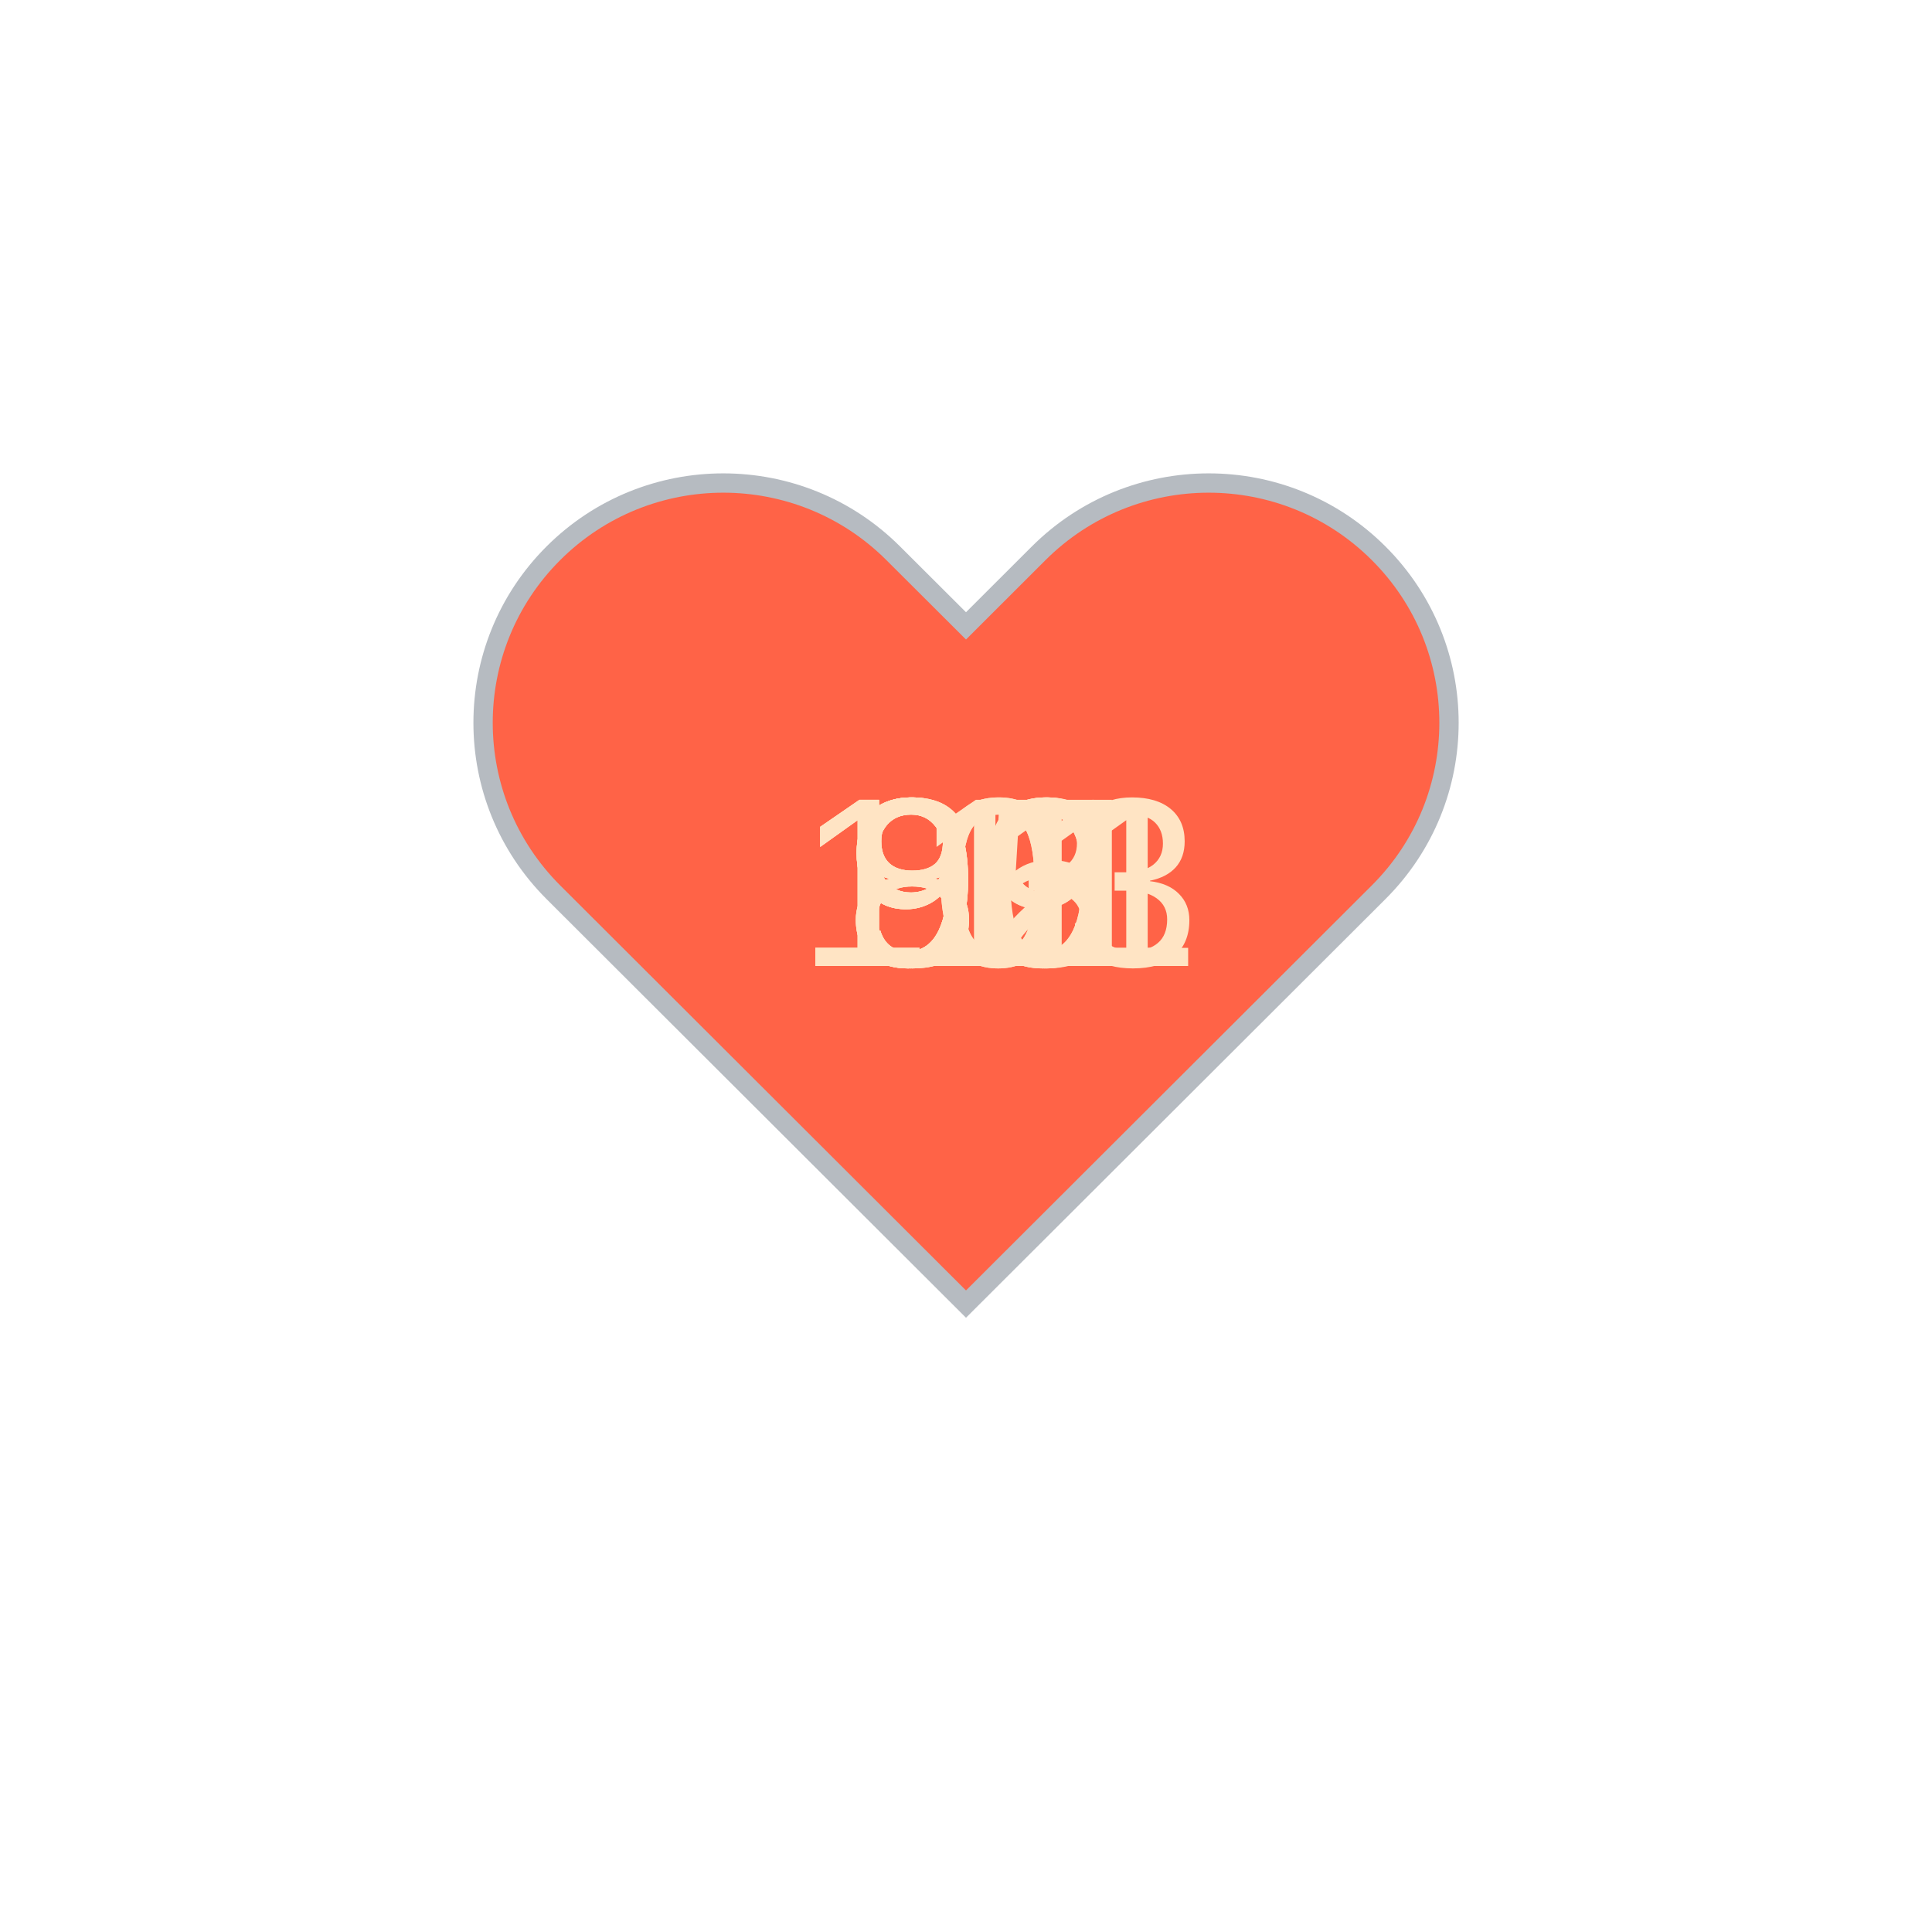
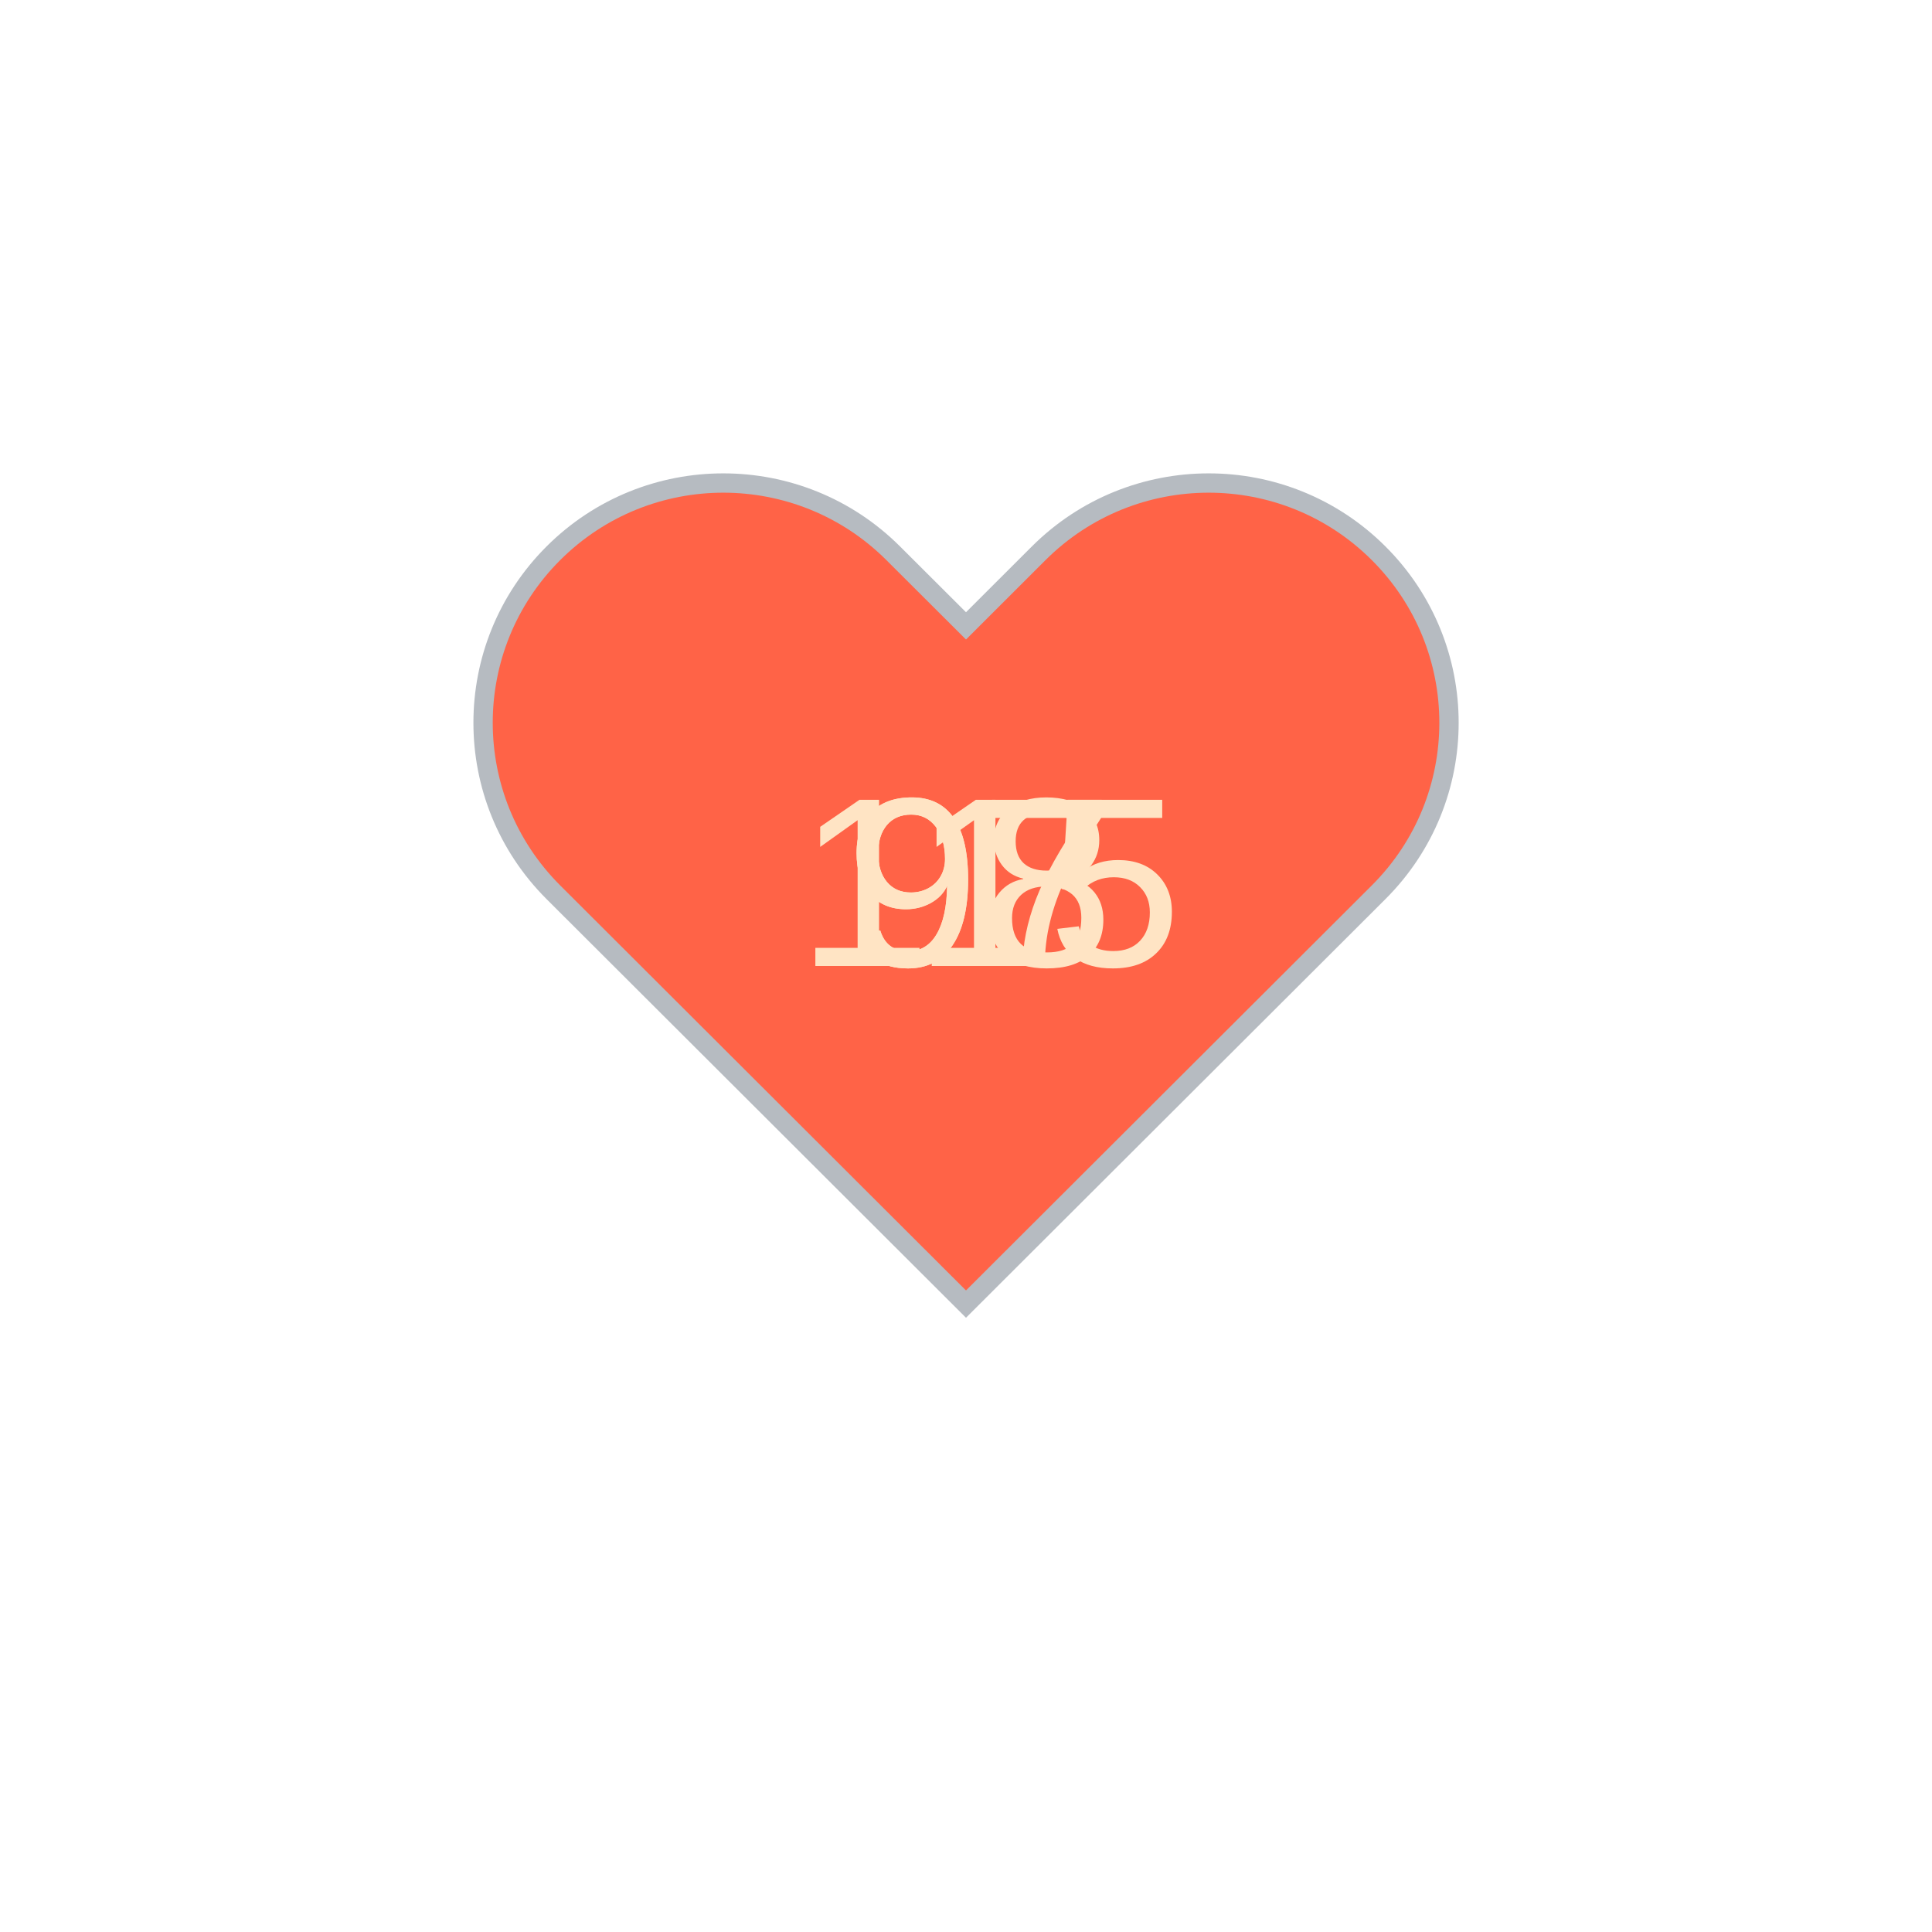
<svg xmlns="http://www.w3.org/2000/svg" baseProfile="full" height="150" version="1.1" viewBox="0,0,200,200" width="150">
  <defs />
  <g transform="translate(100 100)">
    <path d="M92.71,7.27L92.71,7.27c-9.71-9.69-25.46-9.69-35.18,0L50,14.79l-7.54-7.52C32.75-2.42,17-2.42,7.29,7.27v0 c-9.71,9.69-9.71,25.41,0,35.1L50,85l42.71-42.63C102.43,32.68,102.43,16.96,92.71,7.27z" fill="tomato" stroke="#B6BBC1" stroke-width="2" transform="translate(-50 -50)" />
    <animateTransform additive="sum" attributeName="transform" dur="1.2s" repeatCount="indefinite" type="scale" values="1; 1.5; 1.25; 1.5; 1.5; 1;" />
-     <text fill="bisque" style="font-size:25px; font-family:Arial" transform="translate(-12.5 0)">93<animate attributeName="visibility" dur="12.0s" keyTimes="0;0.1;0.2;0.3;0.4;0.5;0.6;0.7;0.8;0.9;1.0" repeatCount="indefinite" values="visible;hidden;hidden;hidden;hidden;hidden;hidden;hidden;hidden;hidden;hidden" />
+     <text fill="bisque" style="font-size:25px; font-family:Arial" transform="translate(-12.5 0)">97<animate attributeName="visibility" dur="3.6s" keyTimes="0;0.33;0.67;1" repeatCount="indefinite" values="visible;hidden;hidden;hidden" />
    </text>
-     <text fill="bisque" style="font-size:25px; font-family:Arial" transform="translate(-12.5 0)">92<animate attributeName="visibility" dur="12.0s" keyTimes="0;0.1;0.2;0.3;0.4;0.5;0.6;0.7;0.8;0.9;1.0" repeatCount="indefinite" values="hidden;visible;hidden;hidden;hidden;hidden;hidden;hidden;hidden;hidden;hidden" />
+     <text fill="bisque" style="font-size:25px; font-family:Arial" transform="translate(-12.5 0)">98<animate attributeName="visibility" dur="3.6s" keyTimes="0;0.33;0.67;1" repeatCount="indefinite" values="hidden;visible;hidden;hidden" />
    </text>
-     <text fill="bisque" style="font-size:25px; font-family:Arial" transform="translate(-12.5 0)">89<animate attributeName="visibility" dur="12.0s" keyTimes="0;0.1;0.2;0.3;0.4;0.5;0.6;0.7;0.8;0.9;1.0" repeatCount="indefinite" values="hidden;hidden;visible;hidden;hidden;hidden;hidden;hidden;hidden;hidden;hidden" />
-     </text>
-     <text fill="bisque" style="font-size:25px; font-family:Arial" transform="translate(-12.5 0)">89<animate attributeName="visibility" dur="12.0s" keyTimes="0;0.1;0.2;0.3;0.4;0.5;0.6;0.7;0.8;0.9;1.0" repeatCount="indefinite" values="hidden;hidden;hidden;visible;hidden;hidden;hidden;hidden;hidden;hidden;hidden" />
-     </text>
-     <text fill="bisque" style="font-size:25px; font-family:Arial" transform="translate(-12.5 0)">91<animate attributeName="visibility" dur="12.0s" keyTimes="0;0.1;0.2;0.3;0.4;0.5;0.6;0.7;0.8;0.9;1.0" repeatCount="indefinite" values="hidden;hidden;hidden;hidden;visible;hidden;hidden;hidden;hidden;hidden;hidden" />
-     </text>
-     <text fill="bisque" style="font-size:25px; font-family:Arial" transform="translate(-12.5 0)">90<animate attributeName="visibility" dur="12.0s" keyTimes="0;0.1;0.2;0.3;0.4;0.5;0.6;0.7;0.8;0.9;1.0" repeatCount="indefinite" values="hidden;hidden;hidden;hidden;hidden;visible;hidden;hidden;hidden;hidden;hidden" />
-     </text>
-     <text fill="bisque" style="font-size:25px; font-family:Arial" transform="translate(-12.5 0)">85<animate attributeName="visibility" dur="12.0s" keyTimes="0;0.1;0.2;0.3;0.4;0.5;0.6;0.7;0.8;0.9;1.0" repeatCount="indefinite" values="hidden;hidden;hidden;hidden;hidden;hidden;visible;hidden;hidden;hidden;hidden" />
-     </text>
-     <text fill="bisque" style="font-size:25px; font-family:Arial" transform="translate(-17.5 0)">103<animate attributeName="visibility" dur="12.0s" keyTimes="0;0.1;0.2;0.3;0.4;0.5;0.6;0.7;0.8;0.9;1.0" repeatCount="indefinite" values="hidden;hidden;hidden;hidden;hidden;hidden;hidden;visible;hidden;hidden;hidden" />
-     </text>
-     <text fill="bisque" style="font-size:25px; font-family:Arial" transform="translate(-17.5 0)">111<animate attributeName="visibility" dur="12.0s" keyTimes="0;0.1;0.2;0.3;0.4;0.5;0.6;0.7;0.8;0.9;1.0" repeatCount="indefinite" values="hidden;hidden;hidden;hidden;hidden;hidden;hidden;hidden;visible;hidden;hidden" />
-     </text>
-     <text fill="bisque" style="font-size:25px; font-family:Arial" transform="translate(-17.5 0)">101<animate attributeName="visibility" dur="12.0s" keyTimes="0;0.1;0.2;0.3;0.4;0.5;0.6;0.7;0.8;0.9;1.0" repeatCount="indefinite" values="hidden;hidden;hidden;hidden;hidden;hidden;hidden;hidden;hidden;visible;hidden" />
+     <text fill="bisque" style="font-size:25px; font-family:Arial" transform="translate(-17.5 0)">115<animate attributeName="visibility" dur="3.6s" keyTimes="0;0.33;0.67;1" repeatCount="indefinite" values="hidden;hidden;visible;hidden" />
    </text>
  </g>
</svg>
